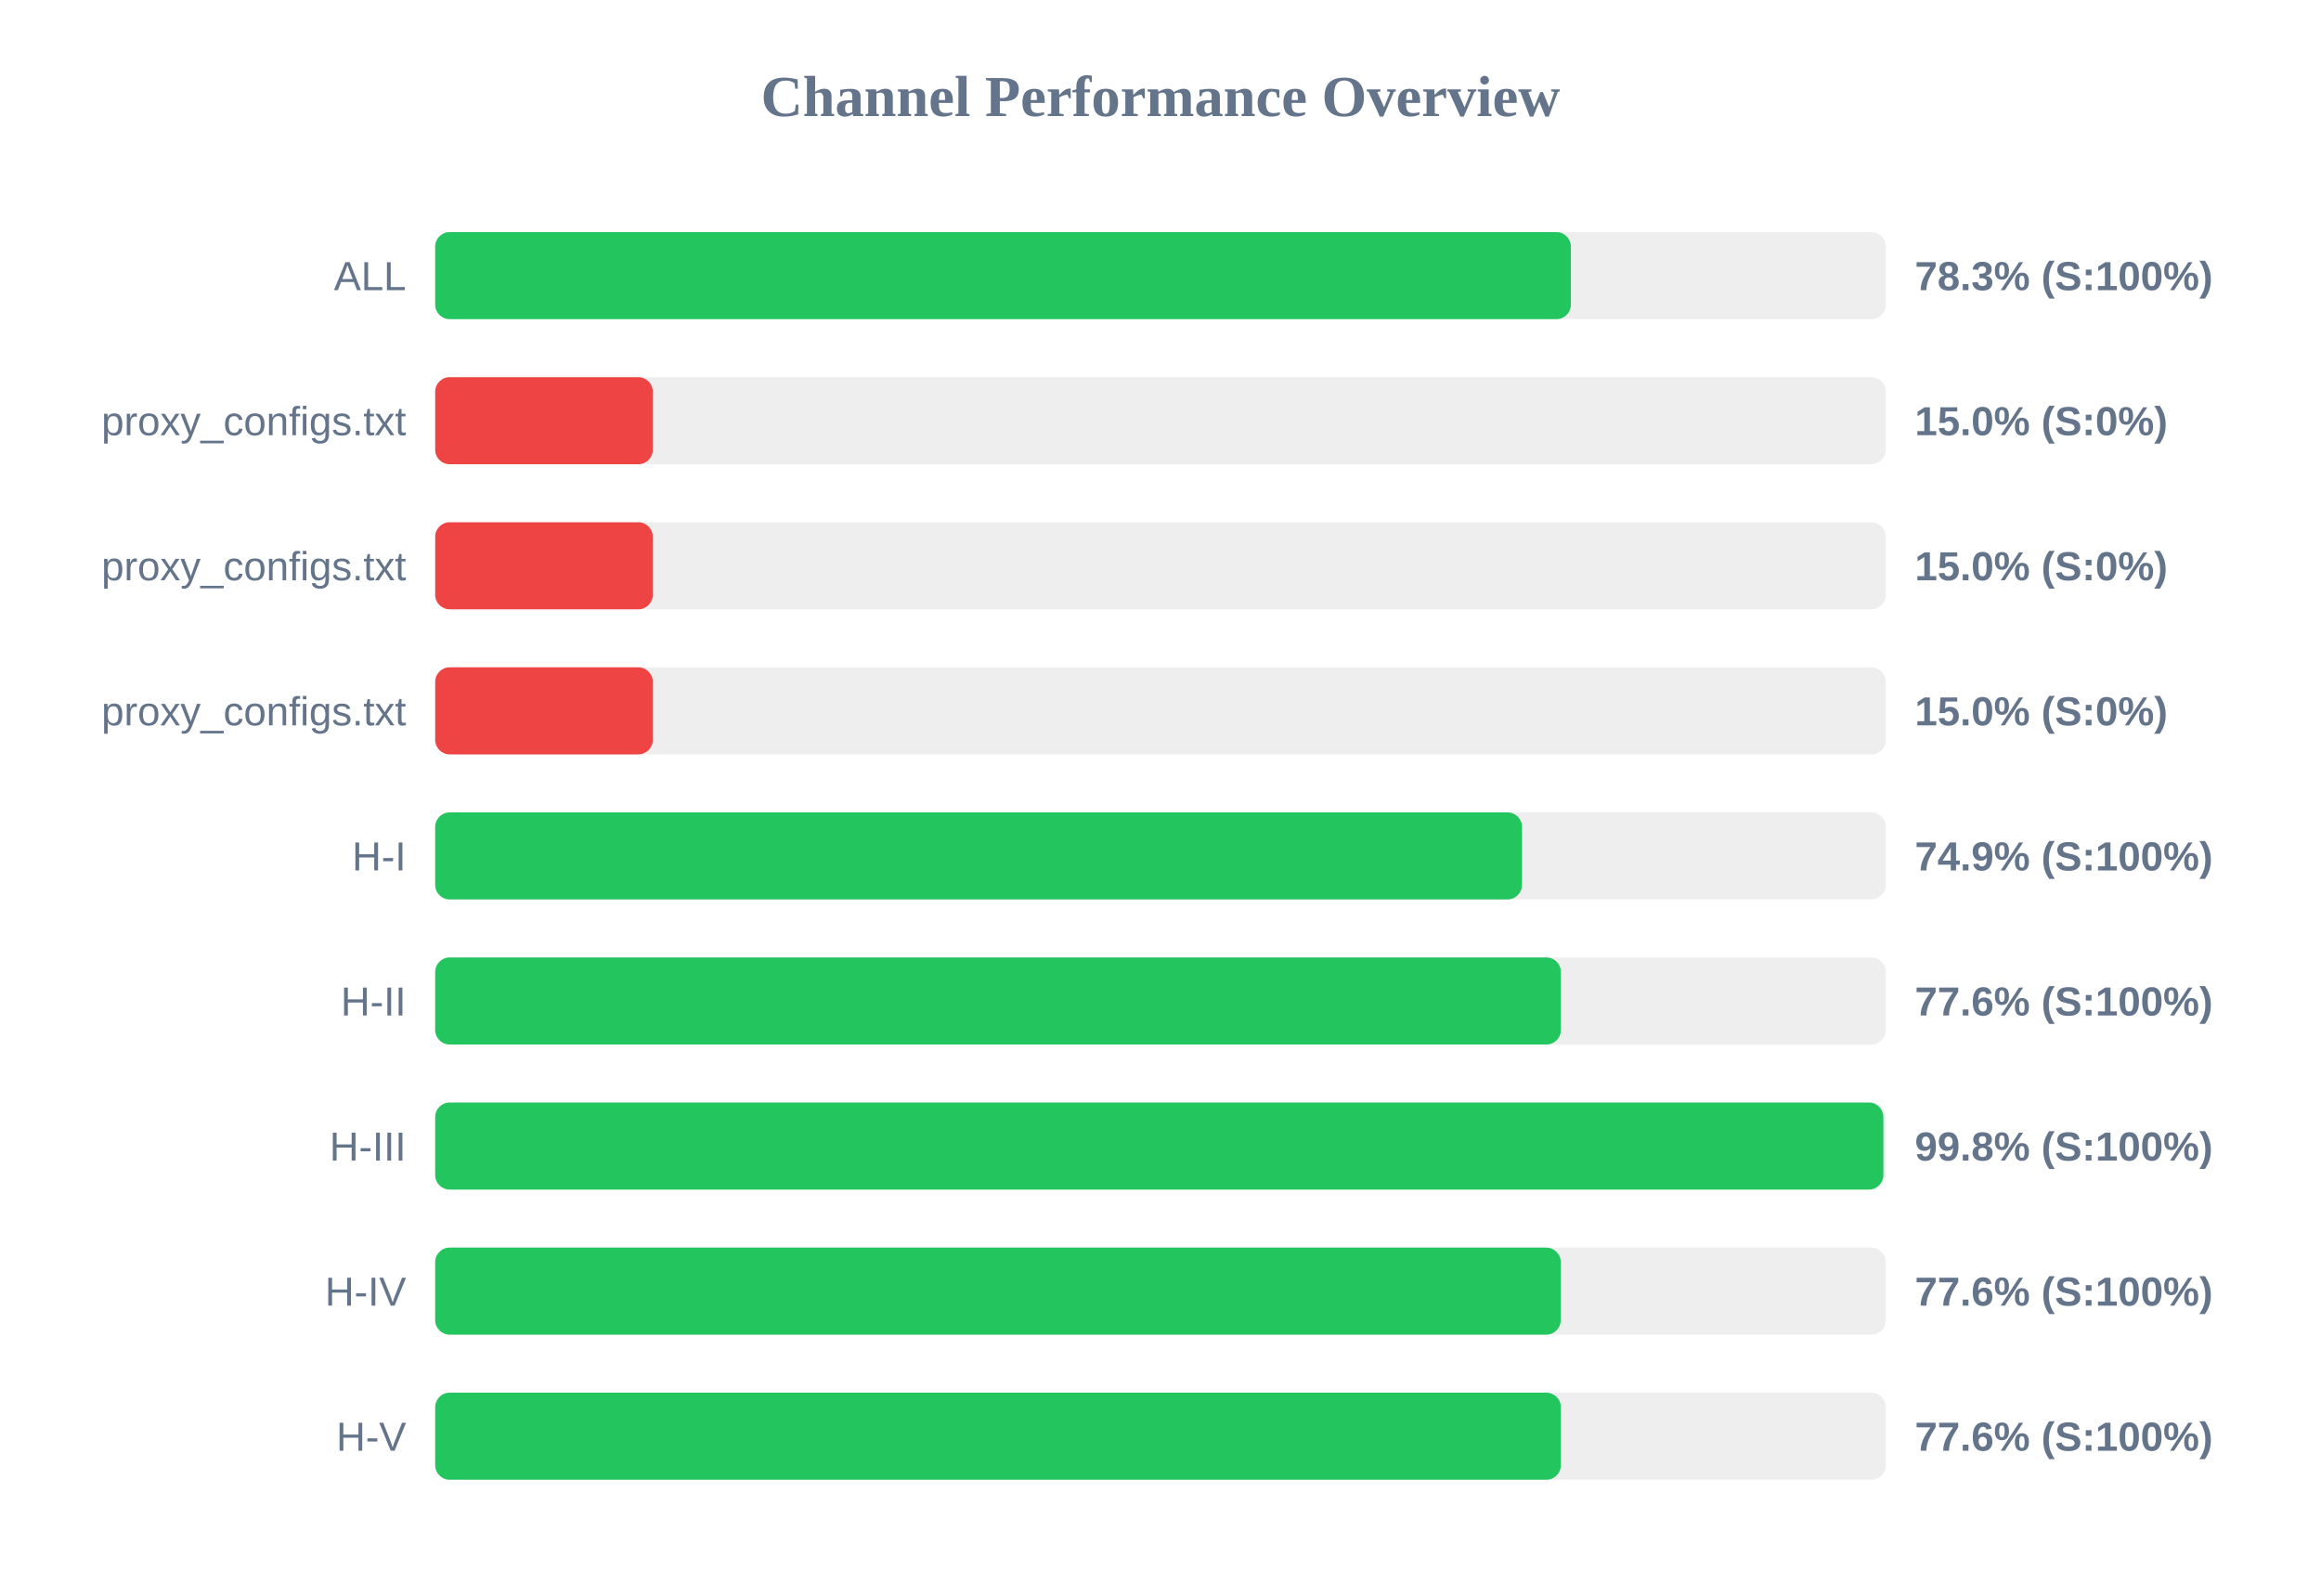
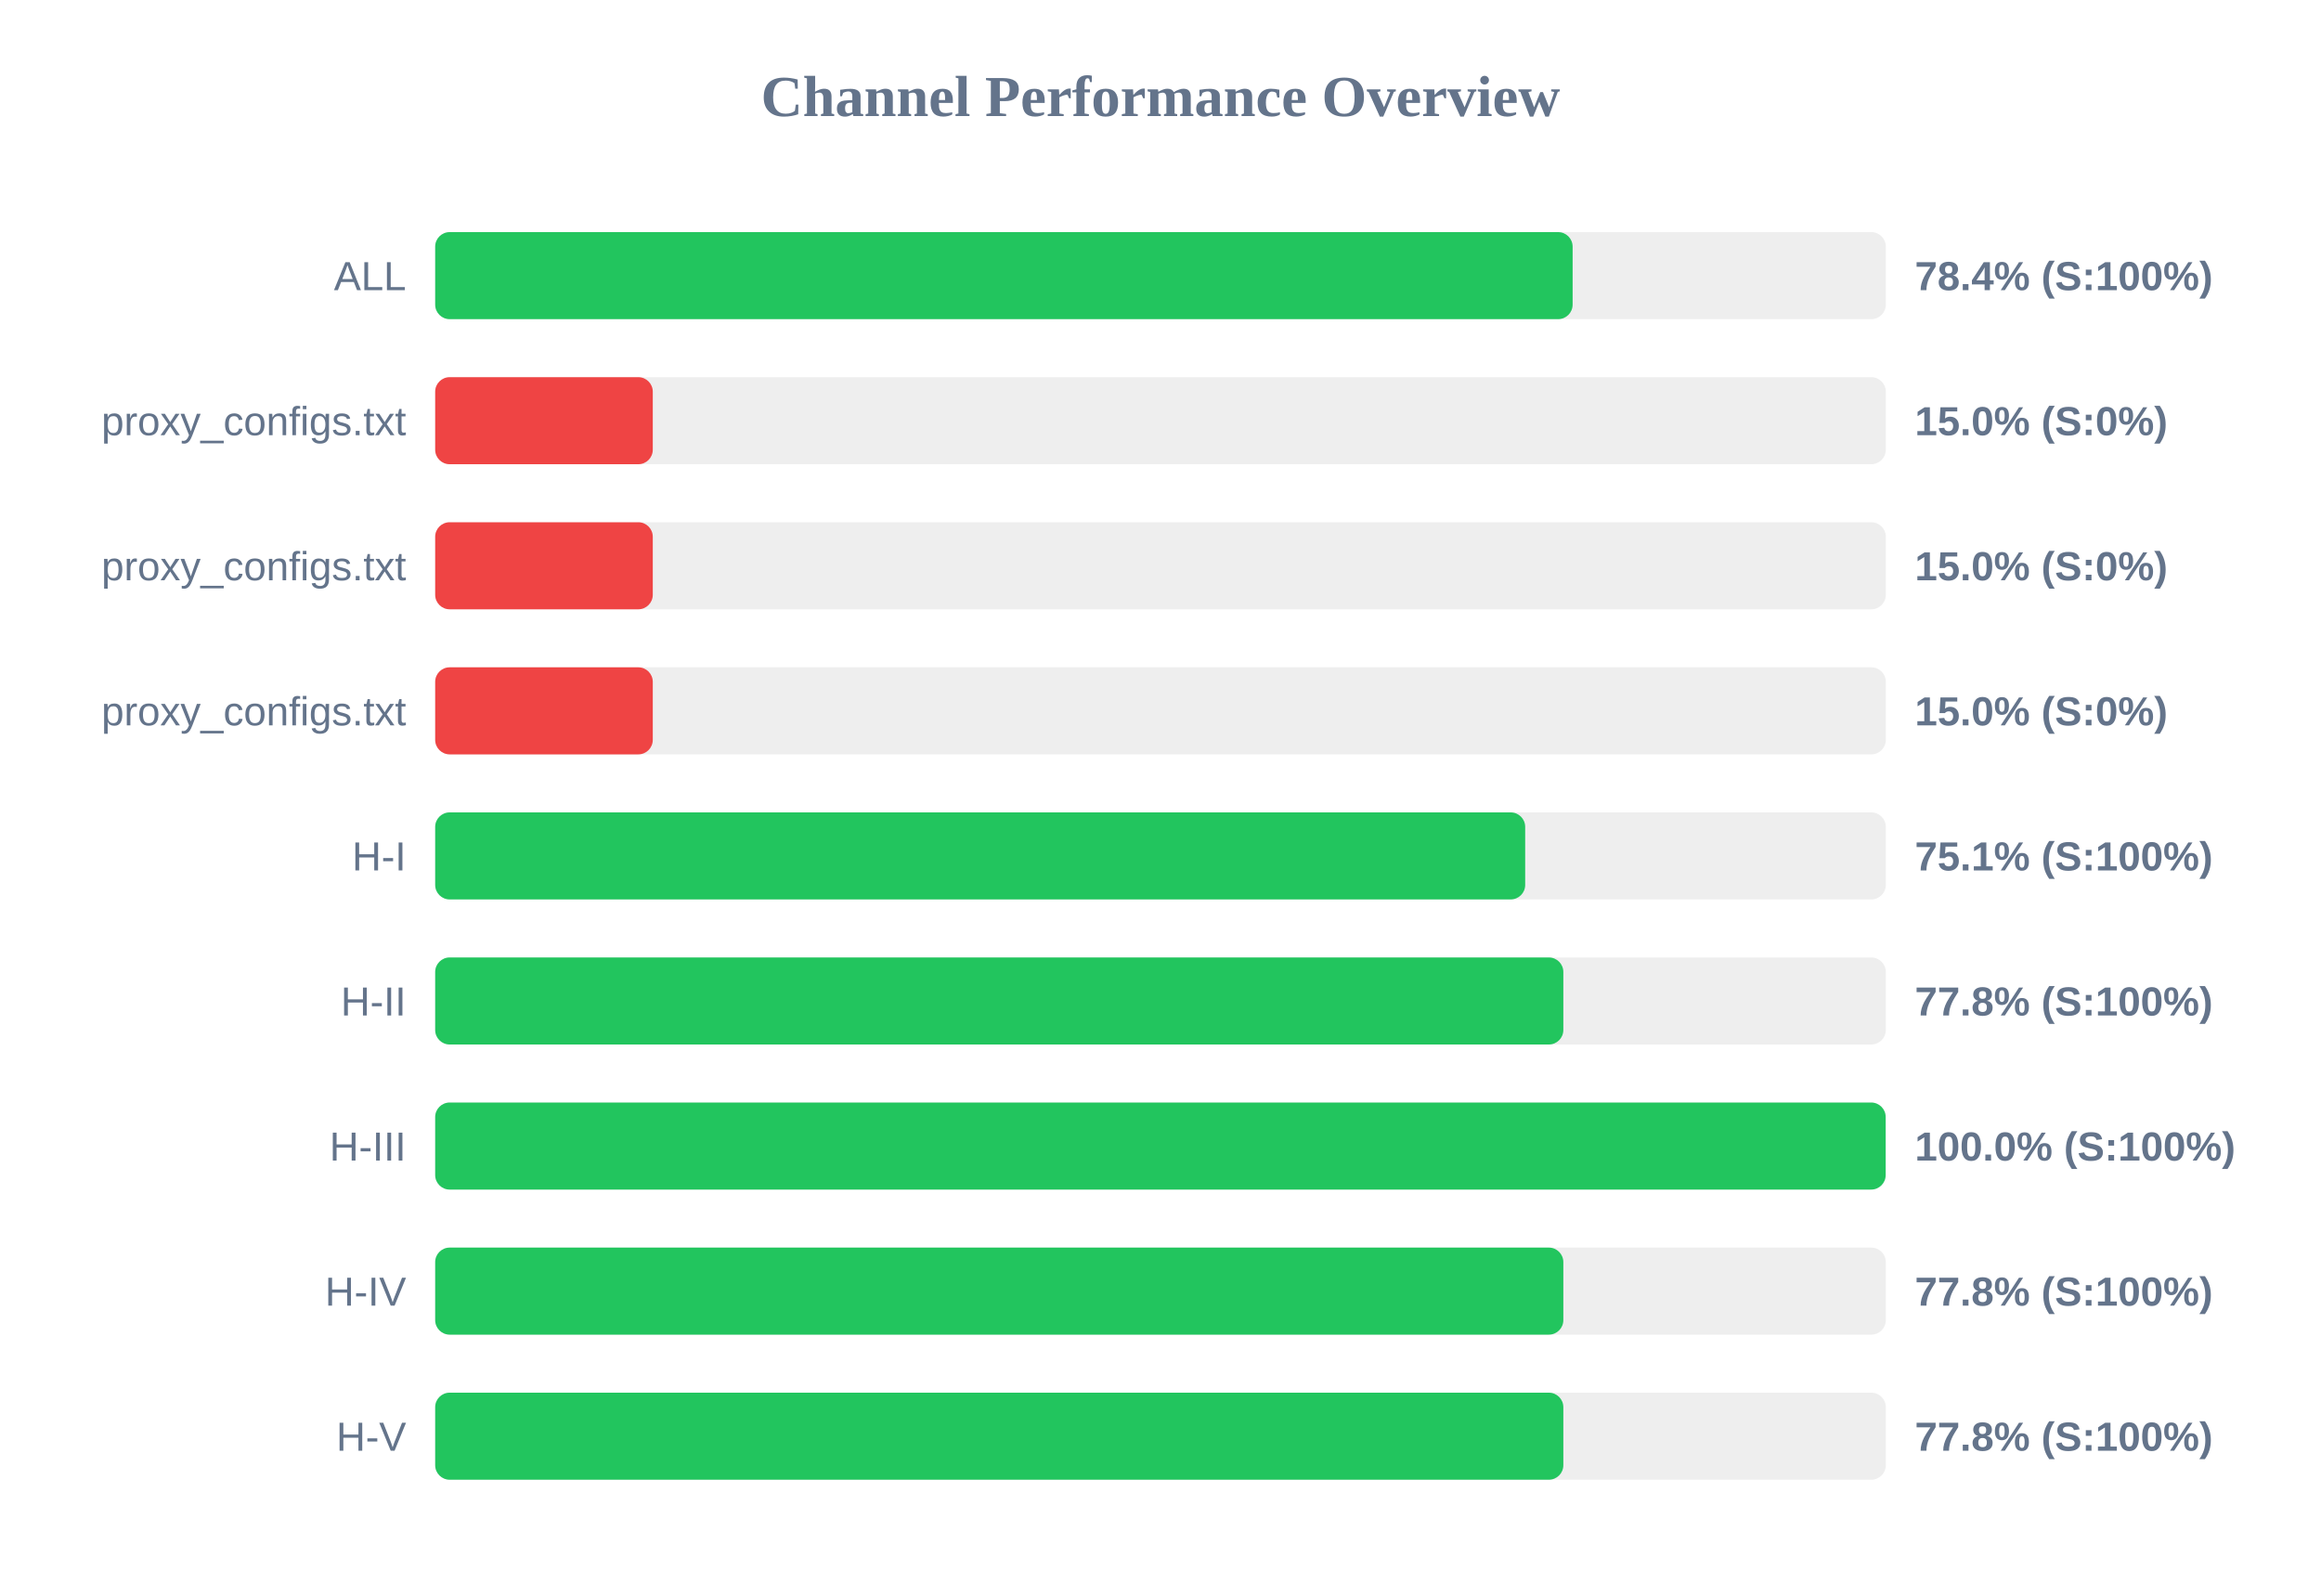
<svg xmlns="http://www.w3.org/2000/svg" width="800" height="550" version="1.1">
  <style>
        .row { font: 14px Arial; fill: #64748b; }
        .score { font: bold 14px Arial; fill: #64748b; }
    </style>
  <text x="400" y="40" text-anchor="middle" font-size="20px" font-weight="bold" fill="#64748b">Channel Performance Overview</text>
  <rect x="150" y="80" width="500" height="30" fill="#eee" rx="5" />
-   <rect x="150" y="80" width="391.45" height="30" fill="#22c55e" rx="5" />
+   <rect x="150" y="80" width="392.05" height="30" fill="#22c55e" rx="5" />
  <text x="140" y="100" text-anchor="end" class="row">ALL</text>
-   <text x="660" y="100" text-anchor="start" class="score">78.3% (S:100%)</text>
+   <text x="660" y="100" text-anchor="start" class="score">78.4% (S:100%)</text>
  <rect x="150" y="130" width="500" height="30" fill="#eee" rx="5" />
  <rect x="150" y="130" width="75.0" height="30" fill="#ef4444" rx="5" />
  <text x="140" y="150" text-anchor="end" class="row">proxy_configs.txt</text>
  <text x="660" y="150" text-anchor="start" class="score">15.0% (S:0%)</text>
  <rect x="150" y="180" width="500" height="30" fill="#eee" rx="5" />
  <rect x="150" y="180" width="75.0" height="30" fill="#ef4444" rx="5" />
  <text x="140" y="200" text-anchor="end" class="row">proxy_configs.txt</text>
  <text x="660" y="200" text-anchor="start" class="score">15.0% (S:0%)</text>
  <rect x="150" y="230" width="500" height="30" fill="#eee" rx="5" />
  <rect x="150" y="230" width="75.0" height="30" fill="#ef4444" rx="5" />
  <text x="140" y="250" text-anchor="end" class="row">proxy_configs.txt</text>
  <text x="660" y="250" text-anchor="start" class="score">15.0% (S:0%)</text>
  <rect x="150" y="280" width="500" height="30" fill="#eee" rx="5" />
-   <rect x="150" y="280" width="374.6" height="30" fill="#22c55e" rx="5" />
+   <rect x="150" y="280" width="375.7" height="30" fill="#22c55e" rx="5" />
  <text x="140" y="300" text-anchor="end" class="row">H-I</text>
-   <text x="660" y="300" text-anchor="start" class="score">74.9% (S:100%)</text>
+   <text x="660" y="300" text-anchor="start" class="score">75.1% (S:100%)</text>
  <rect x="150" y="330" width="500" height="30" fill="#eee" rx="5" />
-   <rect x="150" y="330" width="388.0" height="30" fill="#22c55e" rx="5" />
+   <rect x="150" y="330" width="388.85" height="30" fill="#22c55e" rx="5" />
  <text x="140" y="350" text-anchor="end" class="row">H-II</text>
-   <text x="660" y="350" text-anchor="start" class="score">77.6% (S:100%)</text>
+   <text x="660" y="350" text-anchor="start" class="score">77.8% (S:100%)</text>
  <rect x="150" y="380" width="500" height="30" fill="#eee" rx="5" />
-   <rect x="150" y="380" width="499.15" height="30" fill="#22c55e" rx="5" />
+   <rect x="150" y="380" width="499.95" height="30" fill="#22c55e" rx="5" />
  <text x="140" y="400" text-anchor="end" class="row">H-III</text>
-   <text x="660" y="400" text-anchor="start" class="score">99.8% (S:100%)</text>
+   <text x="660" y="400" text-anchor="start" class="score">100.0% (S:100%)</text>
  <rect x="150" y="430" width="500" height="30" fill="#eee" rx="5" />
-   <rect x="150" y="430" width="387.95" height="30" fill="#22c55e" rx="5" />
+   <rect x="150" y="430" width="388.85" height="30" fill="#22c55e" rx="5" />
  <text x="140" y="450" text-anchor="end" class="row">H-IV</text>
-   <text x="660" y="450" text-anchor="start" class="score">77.6% (S:100%)</text>
+   <text x="660" y="450" text-anchor="start" class="score">77.8% (S:100%)</text>
  <rect x="150" y="480" width="500" height="30" fill="#eee" rx="5" />
-   <rect x="150" y="480" width="388.0" height="30" fill="#22c55e" rx="5" />
+   <rect x="150" y="480" width="388.85" height="30" fill="#22c55e" rx="5" />
  <text x="140" y="500" text-anchor="end" class="row">H-V</text>
-   <text x="660" y="500" text-anchor="start" class="score">77.6% (S:100%)</text>
+   <text x="660" y="500" text-anchor="start" class="score">77.8% (S:100%)</text>
</svg>
